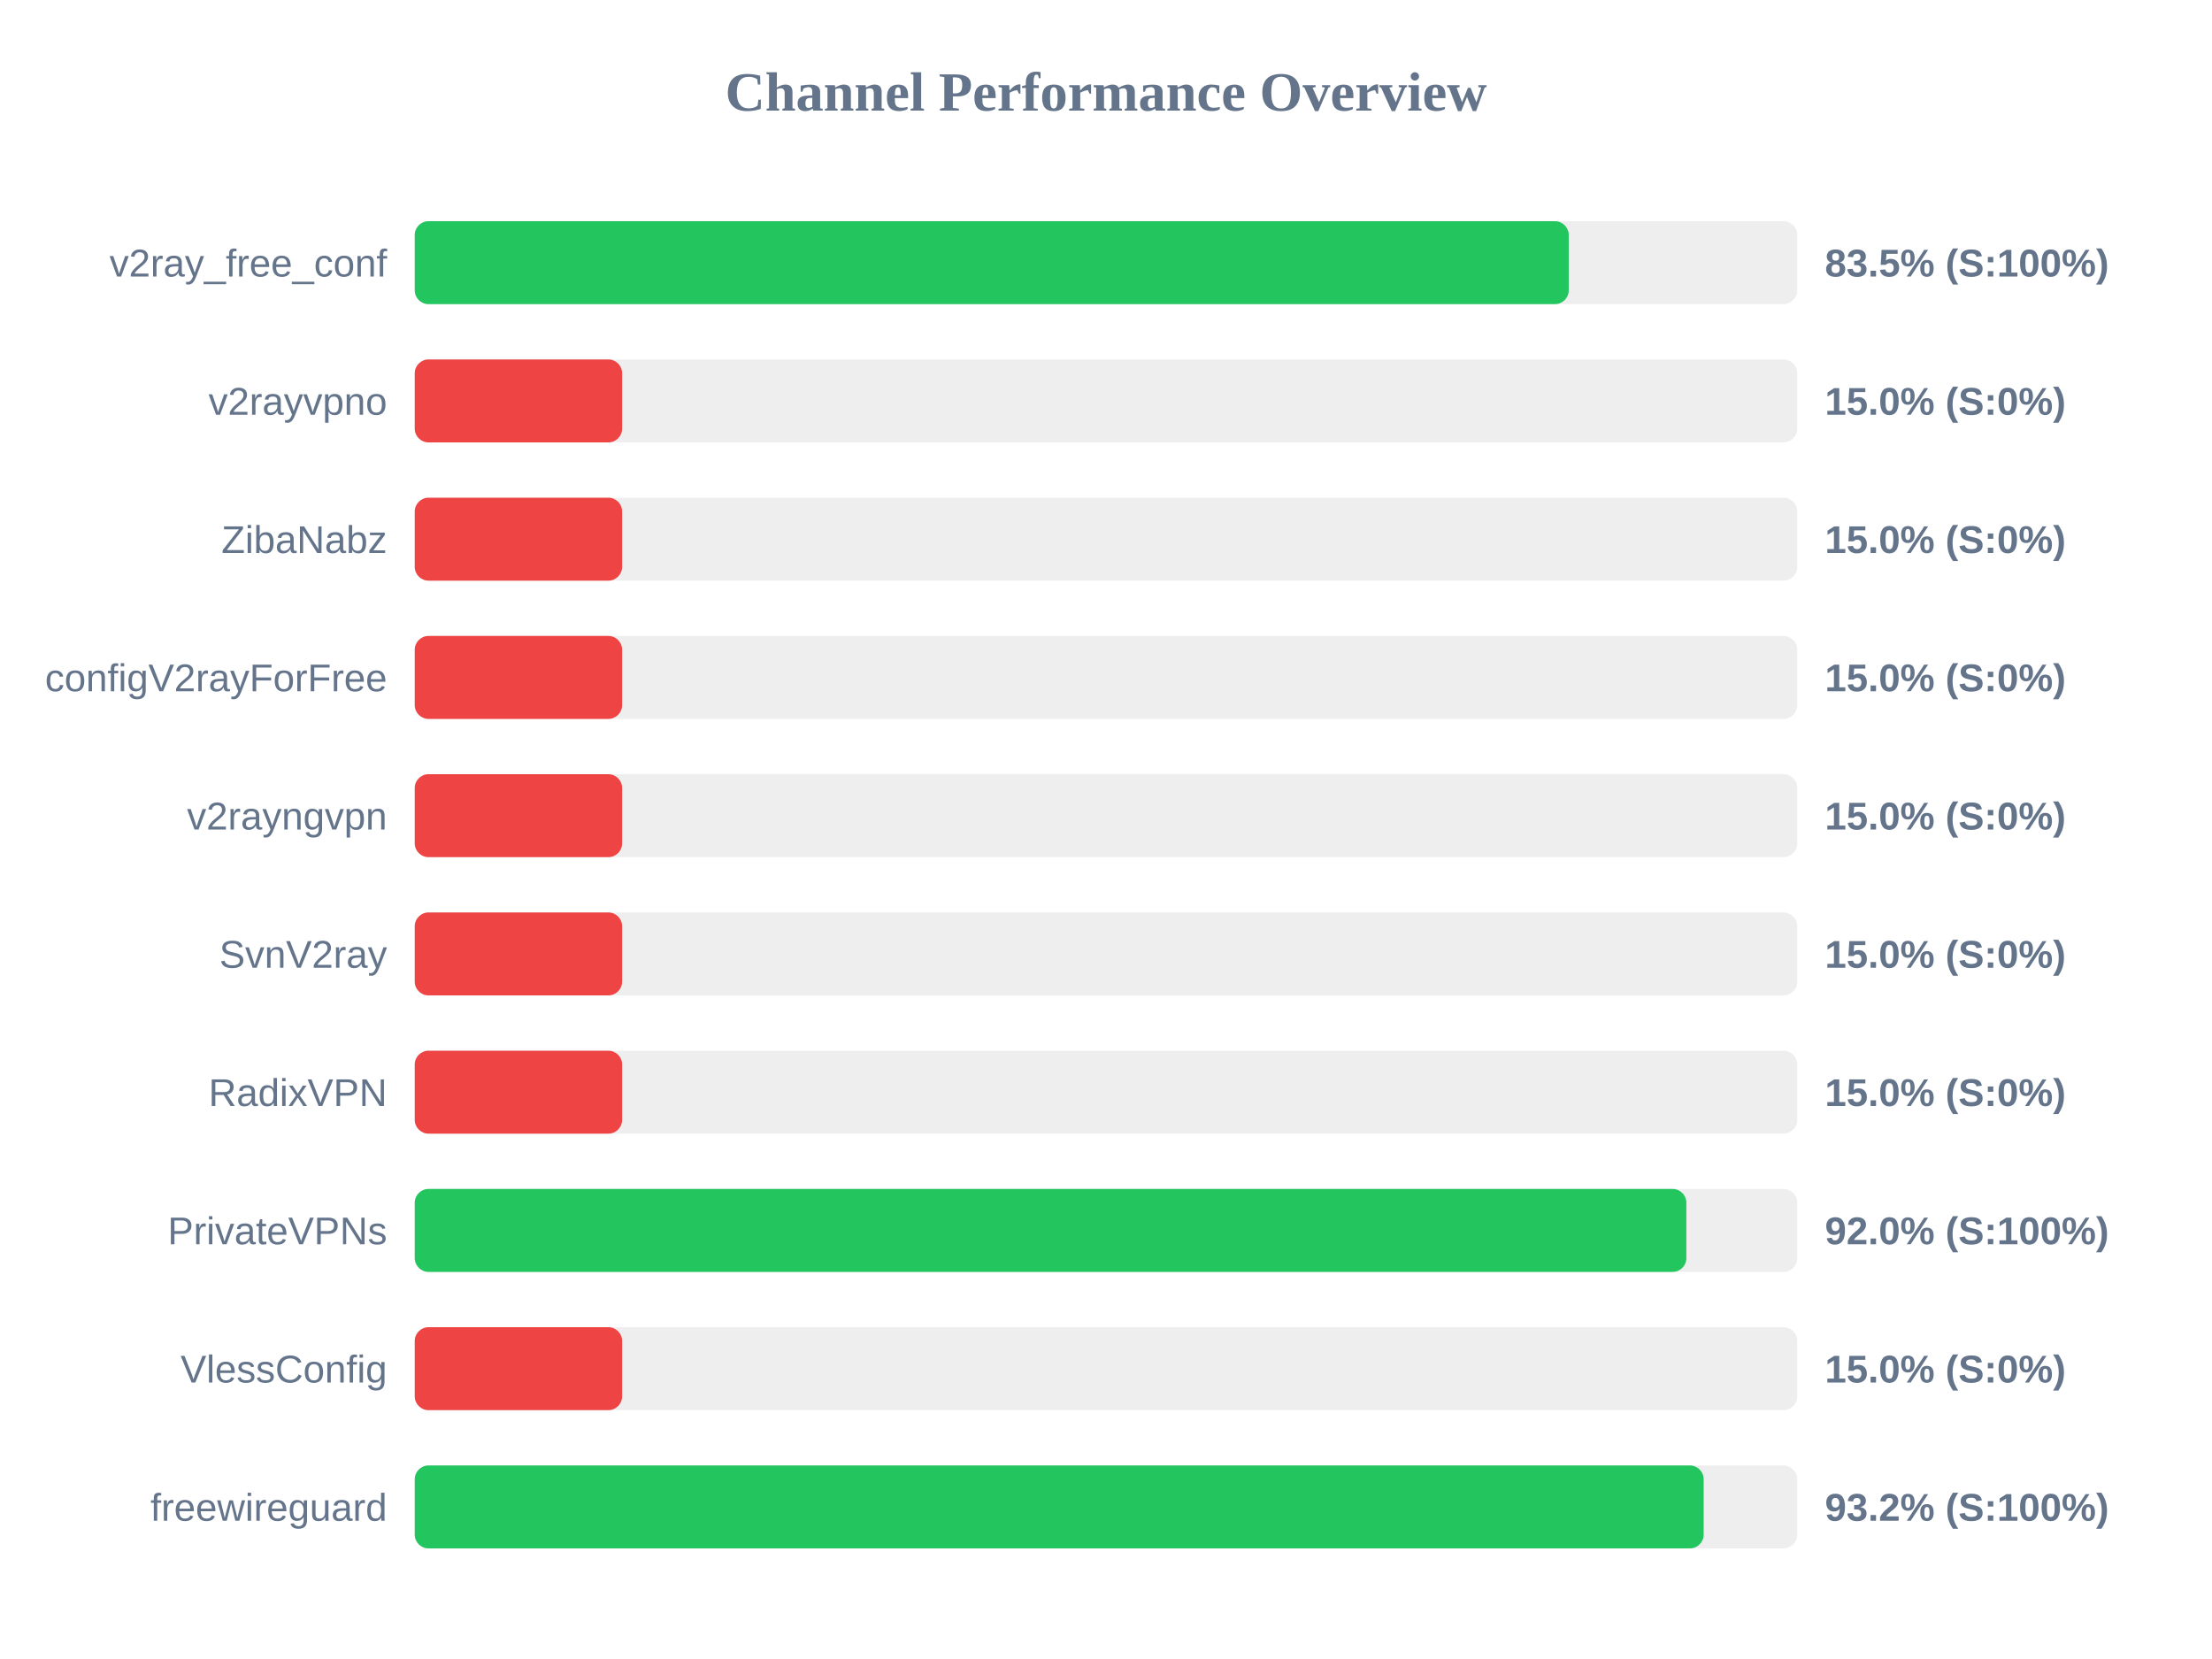
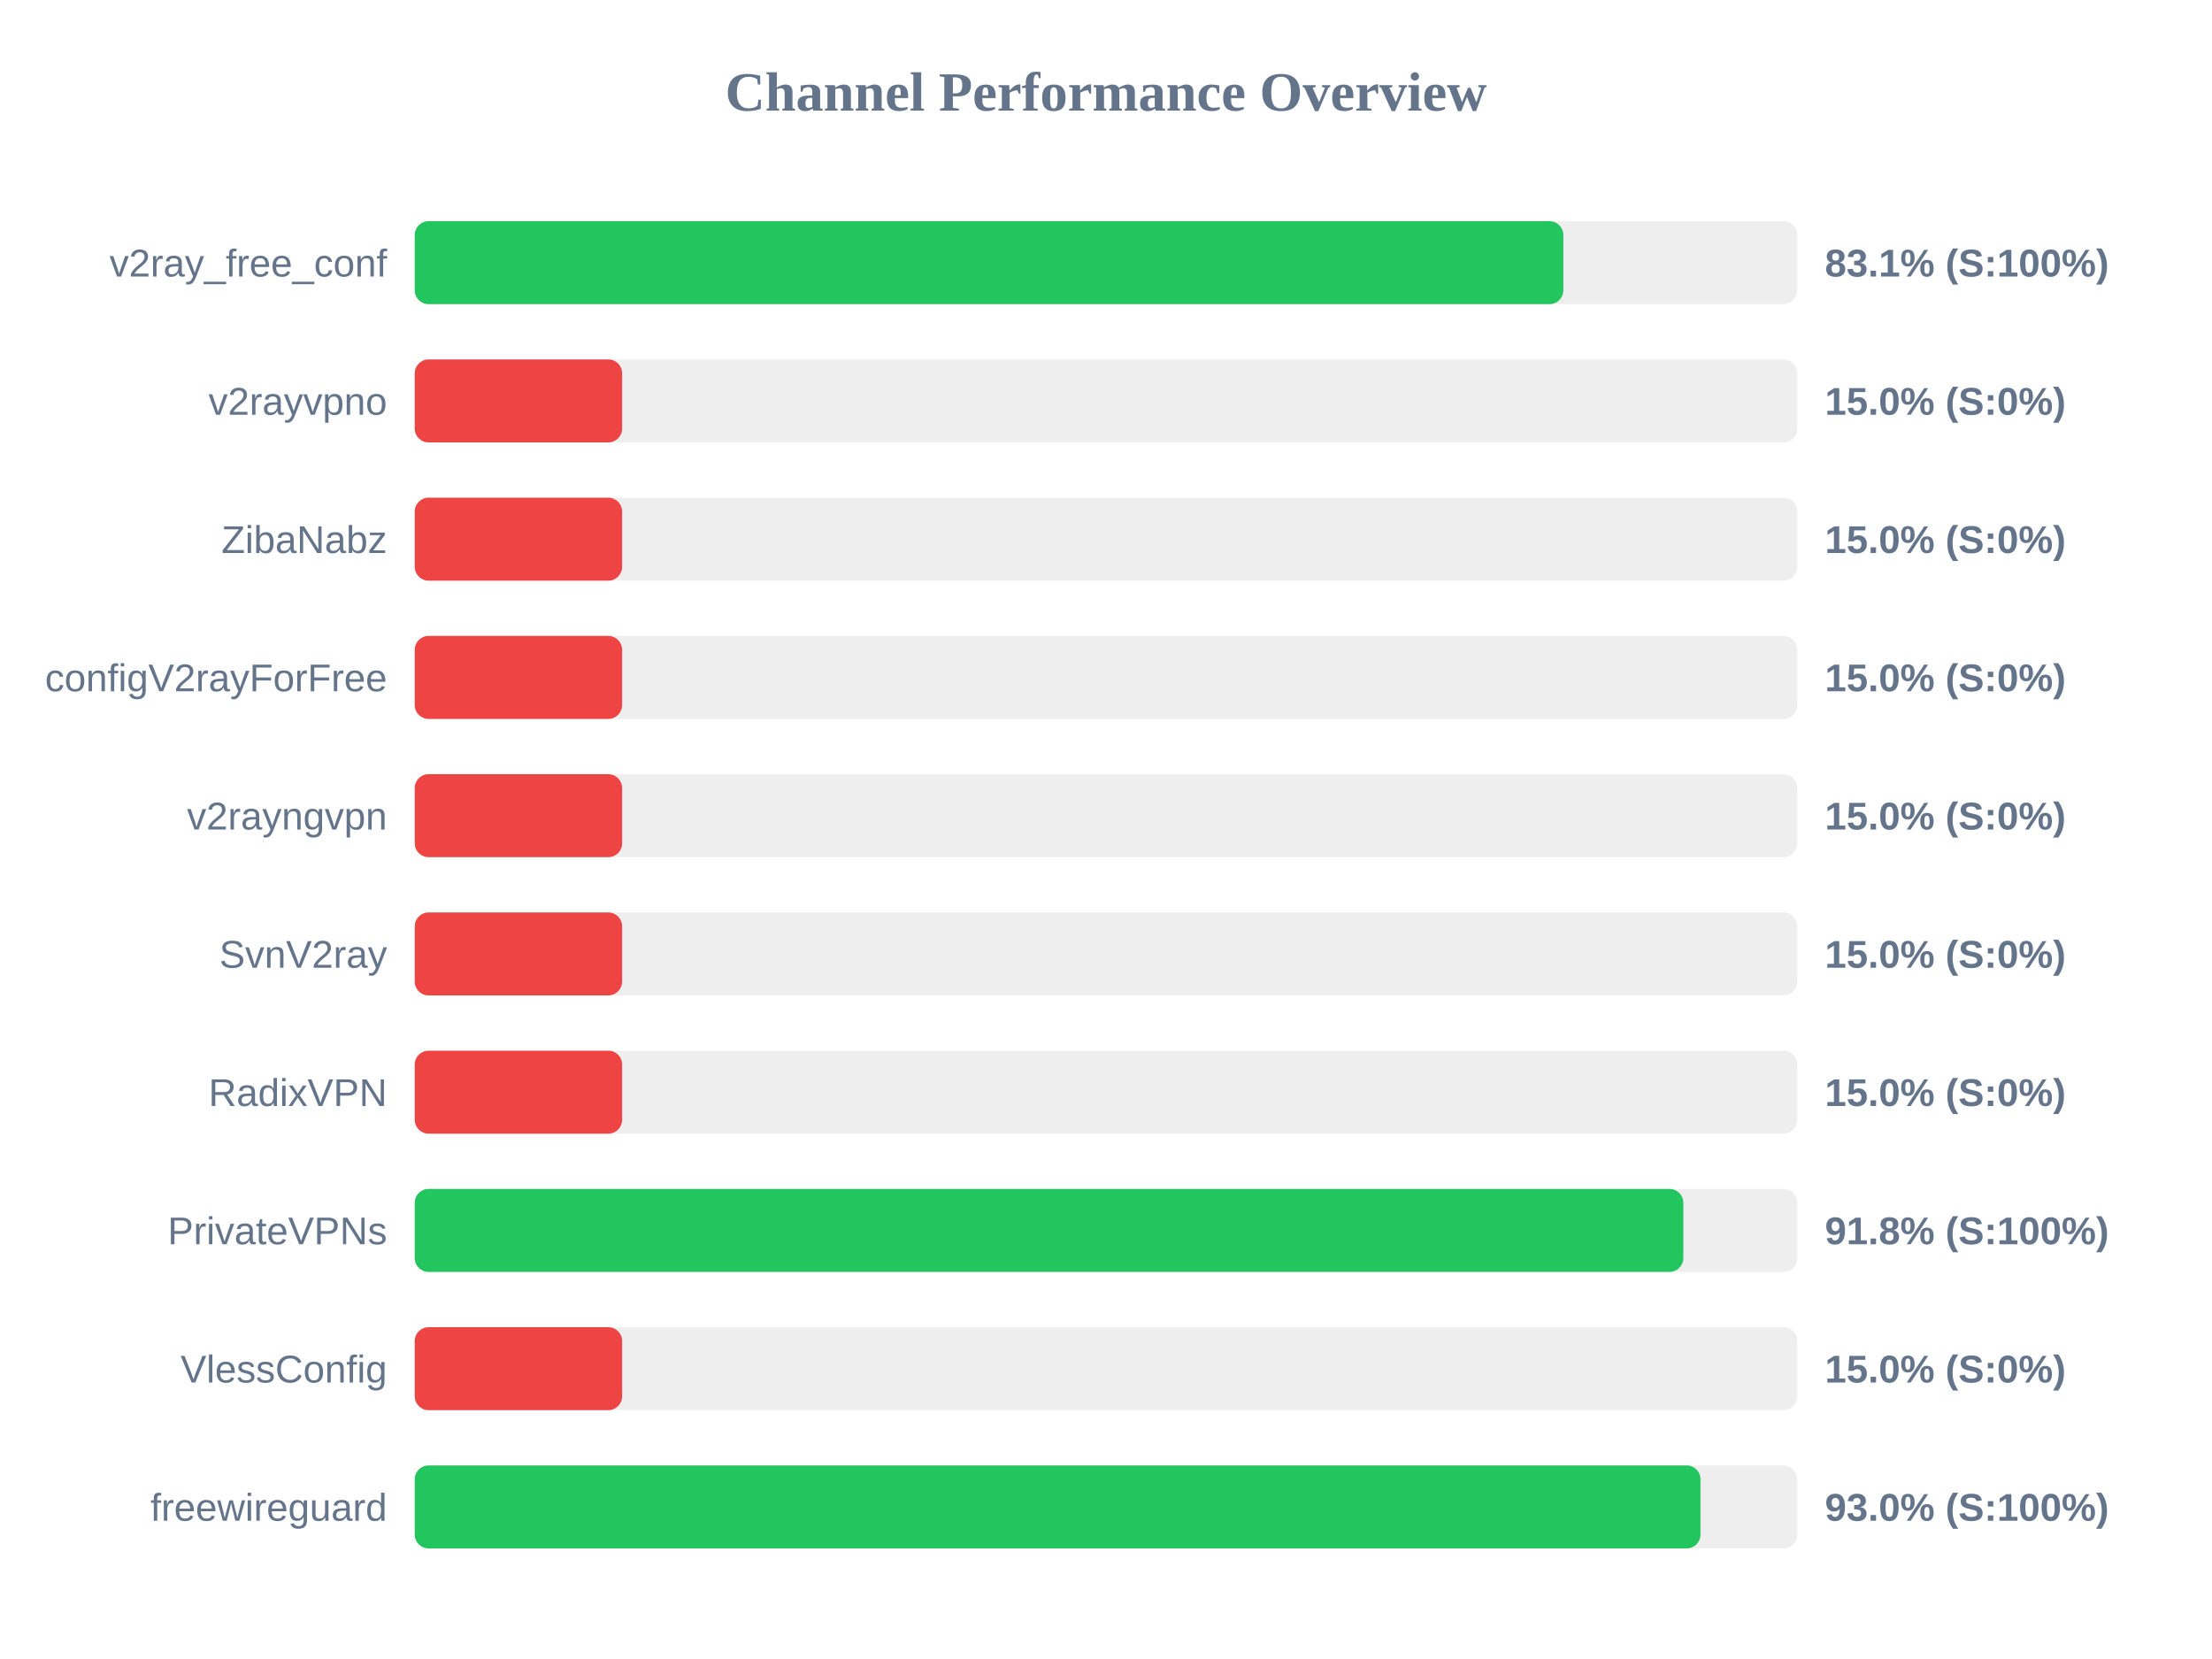
<svg xmlns="http://www.w3.org/2000/svg" width="800" height="600" version="1.1">
  <style>
        .row { font: 14px Arial; fill: #64748b; }
        .score { font: bold 14px Arial; fill: #64748b; }
    </style>
  <text x="400" y="40" text-anchor="middle" font-size="20px" font-weight="bold" fill="#64748b">Channel Performance Overview</text>
  <rect x="150" y="80" width="500" height="30" fill="#eee" rx="5" />
-   <rect x="150" y="80" width="417.35" height="30" fill="#22c55e" rx="5" />
+   <rect x="150" y="80" width="415.4" height="30" fill="#22c55e" rx="5" />
  <text x="140" y="100" text-anchor="end" class="row">v2ray_free_conf</text>
-   <text x="660" y="100" text-anchor="start" class="score">83.5% (S:100%)</text>
+   <text x="660" y="100" text-anchor="start" class="score">83.1% (S:100%)</text>
  <rect x="150" y="130" width="500" height="30" fill="#eee" rx="5" />
  <rect x="150" y="130" width="75.0" height="30" fill="#ef4444" rx="5" />
  <text x="140" y="150" text-anchor="end" class="row">v2rayvpno</text>
  <text x="660" y="150" text-anchor="start" class="score">15.0% (S:0%)</text>
  <rect x="150" y="180" width="500" height="30" fill="#eee" rx="5" />
  <rect x="150" y="180" width="75.0" height="30" fill="#ef4444" rx="5" />
  <text x="140" y="200" text-anchor="end" class="row">ZibaNabz</text>
  <text x="660" y="200" text-anchor="start" class="score">15.0% (S:0%)</text>
  <rect x="150" y="230" width="500" height="30" fill="#eee" rx="5" />
  <rect x="150" y="230" width="75.0" height="30" fill="#ef4444" rx="5" />
  <text x="140" y="250" text-anchor="end" class="row">configV2rayForFree</text>
  <text x="660" y="250" text-anchor="start" class="score">15.0% (S:0%)</text>
  <rect x="150" y="280" width="500" height="30" fill="#eee" rx="5" />
  <rect x="150" y="280" width="75.0" height="30" fill="#ef4444" rx="5" />
  <text x="140" y="300" text-anchor="end" class="row">v2rayngvpn</text>
  <text x="660" y="300" text-anchor="start" class="score">15.0% (S:0%)</text>
  <rect x="150" y="330" width="500" height="30" fill="#eee" rx="5" />
  <rect x="150" y="330" width="75.0" height="30" fill="#ef4444" rx="5" />
  <text x="140" y="350" text-anchor="end" class="row">SvnV2ray</text>
  <text x="660" y="350" text-anchor="start" class="score">15.0% (S:0%)</text>
  <rect x="150" y="380" width="500" height="30" fill="#eee" rx="5" />
  <rect x="150" y="380" width="75.0" height="30" fill="#ef4444" rx="5" />
  <text x="140" y="400" text-anchor="end" class="row">RadixVPN</text>
  <text x="660" y="400" text-anchor="start" class="score">15.0% (S:0%)</text>
  <rect x="150" y="430" width="500" height="30" fill="#eee" rx="5" />
-   <rect x="150" y="430" width="459.9" height="30" fill="#22c55e" rx="5" />
+   <rect x="150" y="430" width="458.8" height="30" fill="#22c55e" rx="5" />
  <text x="140" y="450" text-anchor="end" class="row">PrivateVPNs</text>
-   <text x="660" y="450" text-anchor="start" class="score">92.0% (S:100%)</text>
+   <text x="660" y="450" text-anchor="start" class="score">91.8% (S:100%)</text>
  <rect x="150" y="480" width="500" height="30" fill="#eee" rx="5" />
  <rect x="150" y="480" width="75.0" height="30" fill="#ef4444" rx="5" />
  <text x="140" y="500" text-anchor="end" class="row">VlessConfig</text>
  <text x="660" y="500" text-anchor="start" class="score">15.0% (S:0%)</text>
  <rect x="150" y="530" width="500" height="30" fill="#eee" rx="5" />
-   <rect x="150" y="530" width="466.15" height="30" fill="#22c55e" rx="5" />
+   <rect x="150" y="530" width="465.0" height="30" fill="#22c55e" rx="5" />
  <text x="140" y="550" text-anchor="end" class="row">freewireguard</text>
-   <text x="660" y="550" text-anchor="start" class="score">93.2% (S:100%)</text>
+   <text x="660" y="550" text-anchor="start" class="score">93.0% (S:100%)</text>
</svg>
